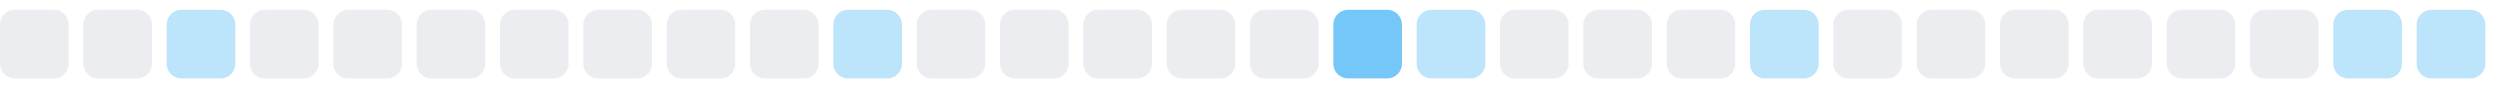
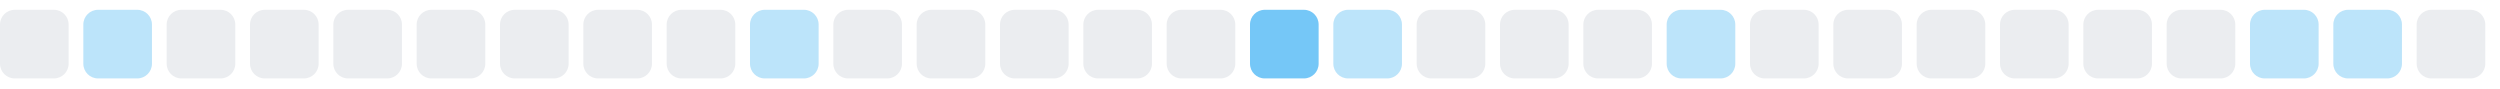
<svg xmlns="http://www.w3.org/2000/svg" width="255" height="9">
  <style>
        .level0 { fill: #ebedf0; }
        .level1 { fill: #bce4fa; }
        .level2 { fill: #75c7f7; }
        .level3 { fill: #30a9f2; }
        .level4 { fill: #008ee6; }
        @media (prefers-color-scheme: dark) {
          .level0 { fill: #161b22; }
          .level1 { fill: #0b3b5c; }
          .level2 { fill: #0a6299; }
          .level3 { fill: #008ee6; }
          .level4 { fill: #5bc4ff; }
        }
      </style>
  <rect x="0.0" y="1" width="7" height="7" rx="1.5" ry="1.5" class="level0" />
-   <rect x="8.5" y="1" width="7" height="7" rx="1.5" ry="1.5" class="level0" />
-   <rect x="17.0" y="1" width="7" height="7" rx="1.5" ry="1.5" class="level1" />
+   <rect x="8.5" y="1" width="7" height="7" rx="1.5" ry="1.5" class="level1" />
+   <rect x="17.0" y="1" width="7" height="7" rx="1.5" ry="1.5" class="level0" />
  <rect x="25.5" y="1" width="7" height="7" rx="1.5" ry="1.5" class="level0" />
  <rect x="34.0" y="1" width="7" height="7" rx="1.5" ry="1.5" class="level0" />
  <rect x="42.5" y="1" width="7" height="7" rx="1.5" ry="1.5" class="level0" />
  <rect x="51.0" y="1" width="7" height="7" rx="1.5" ry="1.5" class="level0" />
  <rect x="59.5" y="1" width="7" height="7" rx="1.5" ry="1.5" class="level0" />
  <rect x="68.0" y="1" width="7" height="7" rx="1.5" ry="1.5" class="level0" />
-   <rect x="76.5" y="1" width="7" height="7" rx="1.5" ry="1.5" class="level0" />
-   <rect x="85.0" y="1" width="7" height="7" rx="1.5" ry="1.5" class="level1" />
+   <rect x="76.5" y="1" width="7" height="7" rx="1.5" ry="1.5" class="level1" />
+   <rect x="85.0" y="1" width="7" height="7" rx="1.5" ry="1.5" class="level0" />
  <rect x="93.5" y="1" width="7" height="7" rx="1.5" ry="1.5" class="level0" />
  <rect x="102.0" y="1" width="7" height="7" rx="1.5" ry="1.5" class="level0" />
  <rect x="110.5" y="1" width="7" height="7" rx="1.5" ry="1.5" class="level0" />
  <rect x="119.0" y="1" width="7" height="7" rx="1.5" ry="1.5" class="level0" />
-   <rect x="127.5" y="1" width="7" height="7" rx="1.5" ry="1.5" class="level0" />
-   <rect x="136.0" y="1" width="7" height="7" rx="1.5" ry="1.5" class="level2" />
-   <rect x="144.5" y="1" width="7" height="7" rx="1.5" ry="1.5" class="level1" />
+   <rect x="127.5" y="1" width="7" height="7" rx="1.5" ry="1.5" class="level2" />
+   <rect x="136.0" y="1" width="7" height="7" rx="1.5" ry="1.5" class="level1" />
+   <rect x="144.5" y="1" width="7" height="7" rx="1.5" ry="1.5" class="level0" />
  <rect x="153.0" y="1" width="7" height="7" rx="1.5" ry="1.5" class="level0" />
  <rect x="161.5" y="1" width="7" height="7" rx="1.5" ry="1.5" class="level0" />
-   <rect x="170.0" y="1" width="7" height="7" rx="1.5" ry="1.5" class="level0" />
-   <rect x="178.5" y="1" width="7" height="7" rx="1.5" ry="1.5" class="level1" />
+   <rect x="170.0" y="1" width="7" height="7" rx="1.5" ry="1.5" class="level1" />
+   <rect x="178.5" y="1" width="7" height="7" rx="1.5" ry="1.5" class="level0" />
  <rect x="187.0" y="1" width="7" height="7" rx="1.5" ry="1.5" class="level0" />
  <rect x="195.5" y="1" width="7" height="7" rx="1.5" ry="1.5" class="level0" />
  <rect x="204.0" y="1" width="7" height="7" rx="1.5" ry="1.5" class="level0" />
  <rect x="212.5" y="1" width="7" height="7" rx="1.5" ry="1.5" class="level0" />
  <rect x="221.0" y="1" width="7" height="7" rx="1.5" ry="1.5" class="level0" />
-   <rect x="229.5" y="1" width="7" height="7" rx="1.5" ry="1.5" class="level0" />
+   <rect x="229.5" y="1" width="7" height="7" rx="1.5" ry="1.5" class="level1" />
  <rect x="238.0" y="1" width="7" height="7" rx="1.5" ry="1.5" class="level1" />
-   <rect x="246.5" y="1" width="7" height="7" rx="1.5" ry="1.5" class="level1" />
+   <rect x="246.5" y="1" width="7" height="7" rx="1.5" ry="1.5" class="level0" />
</svg>
